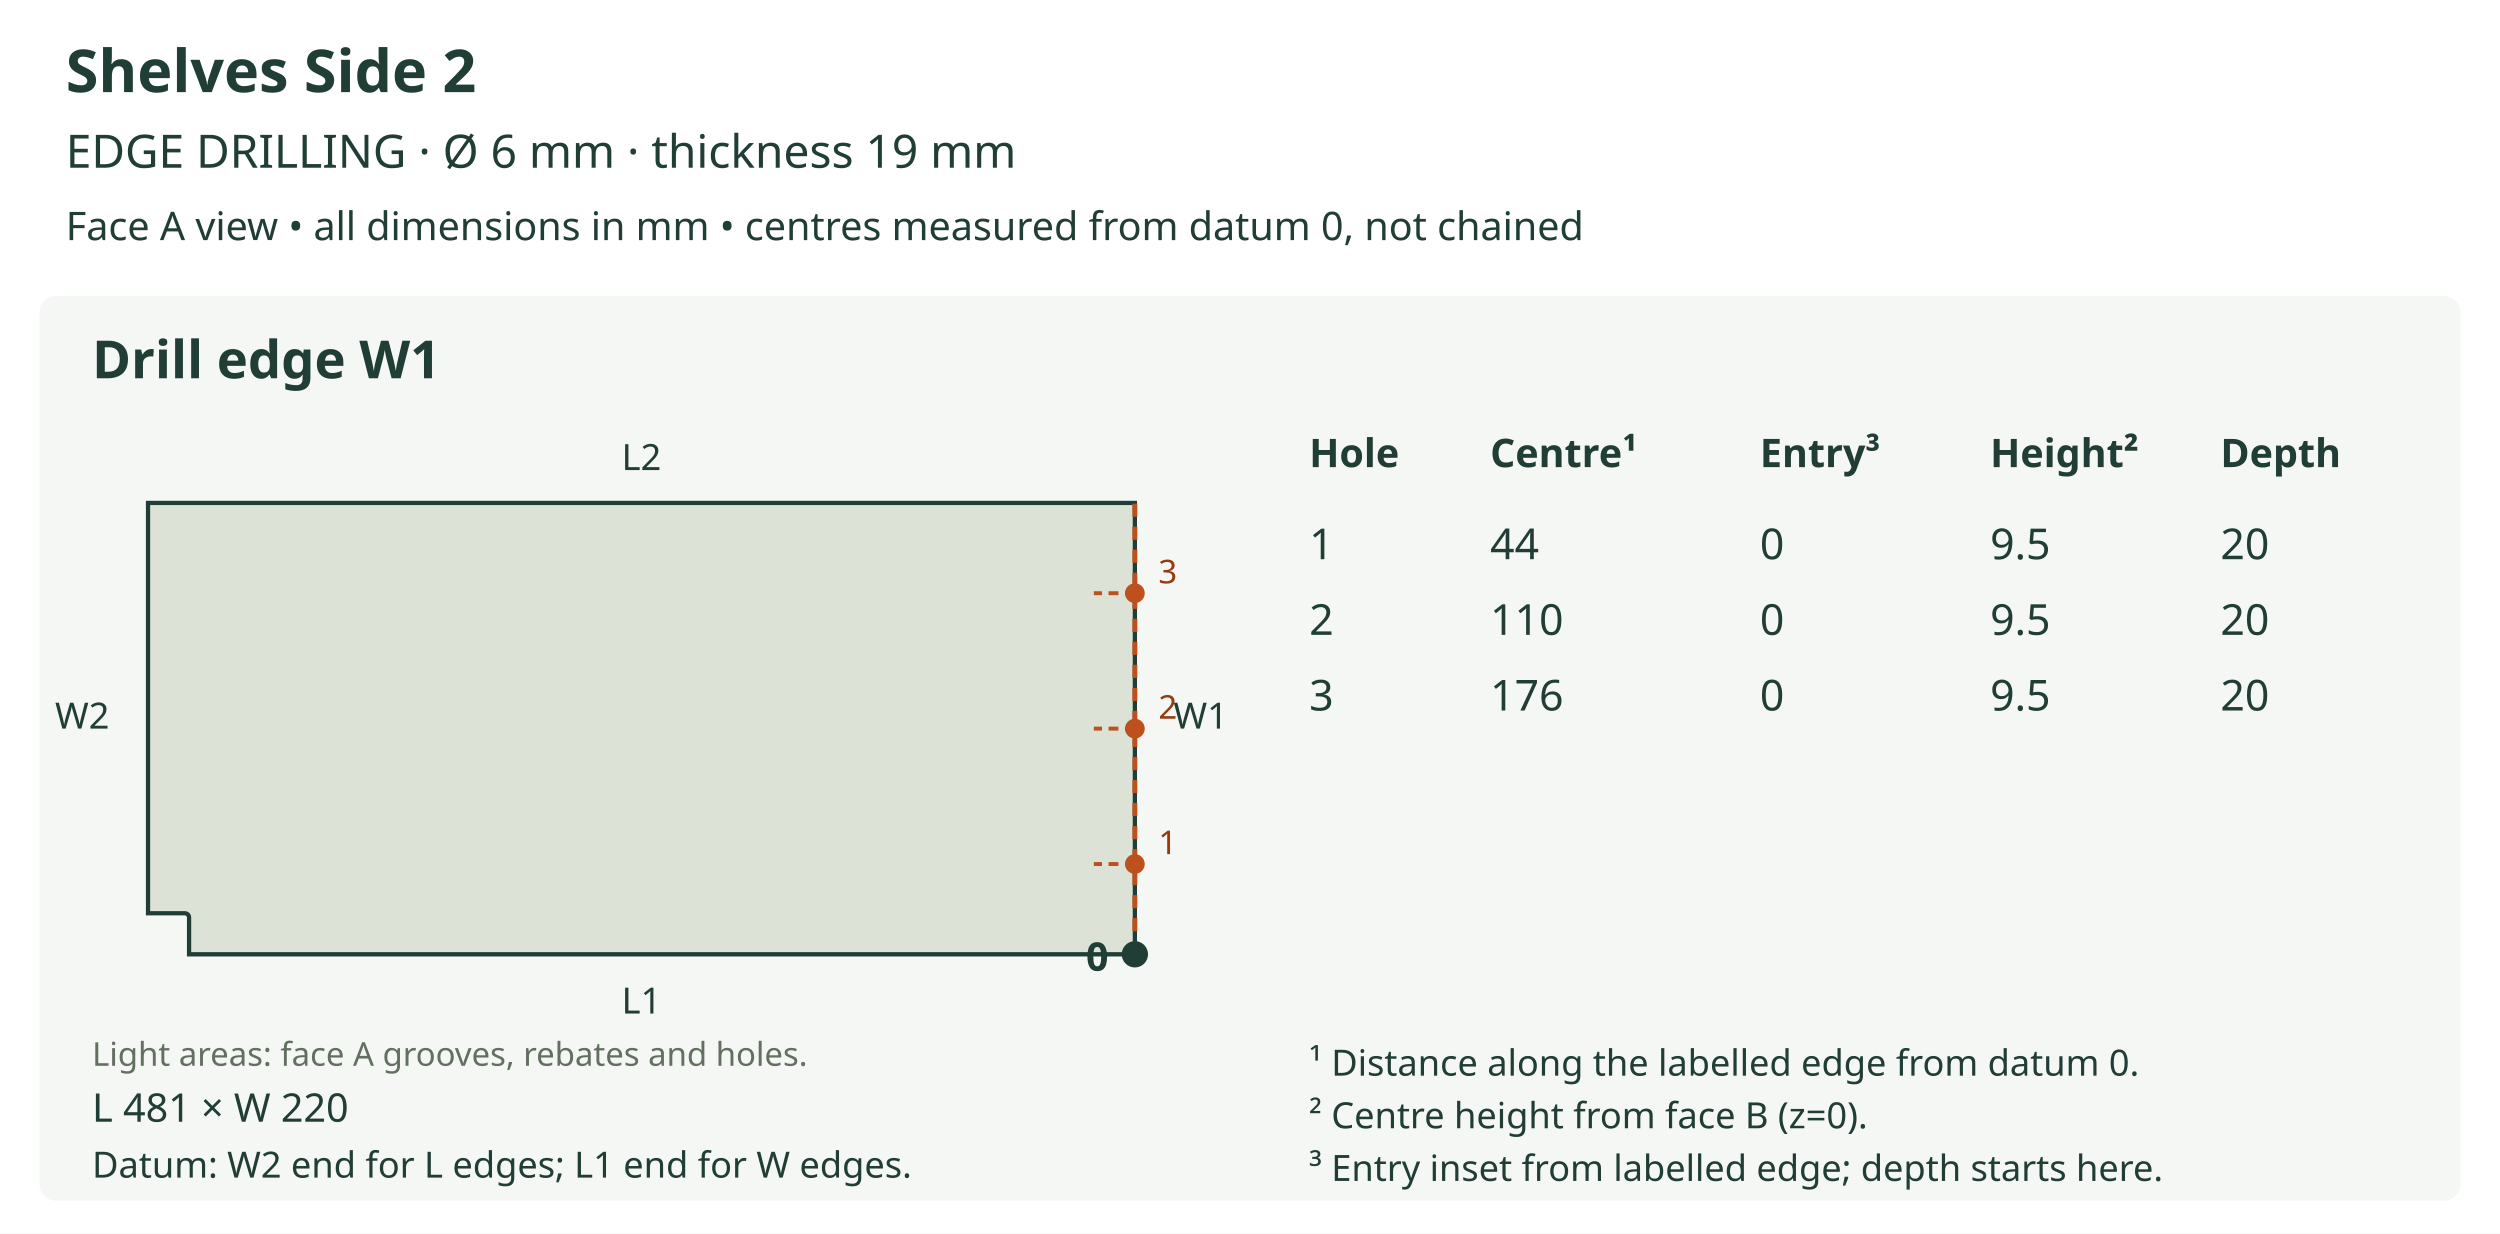
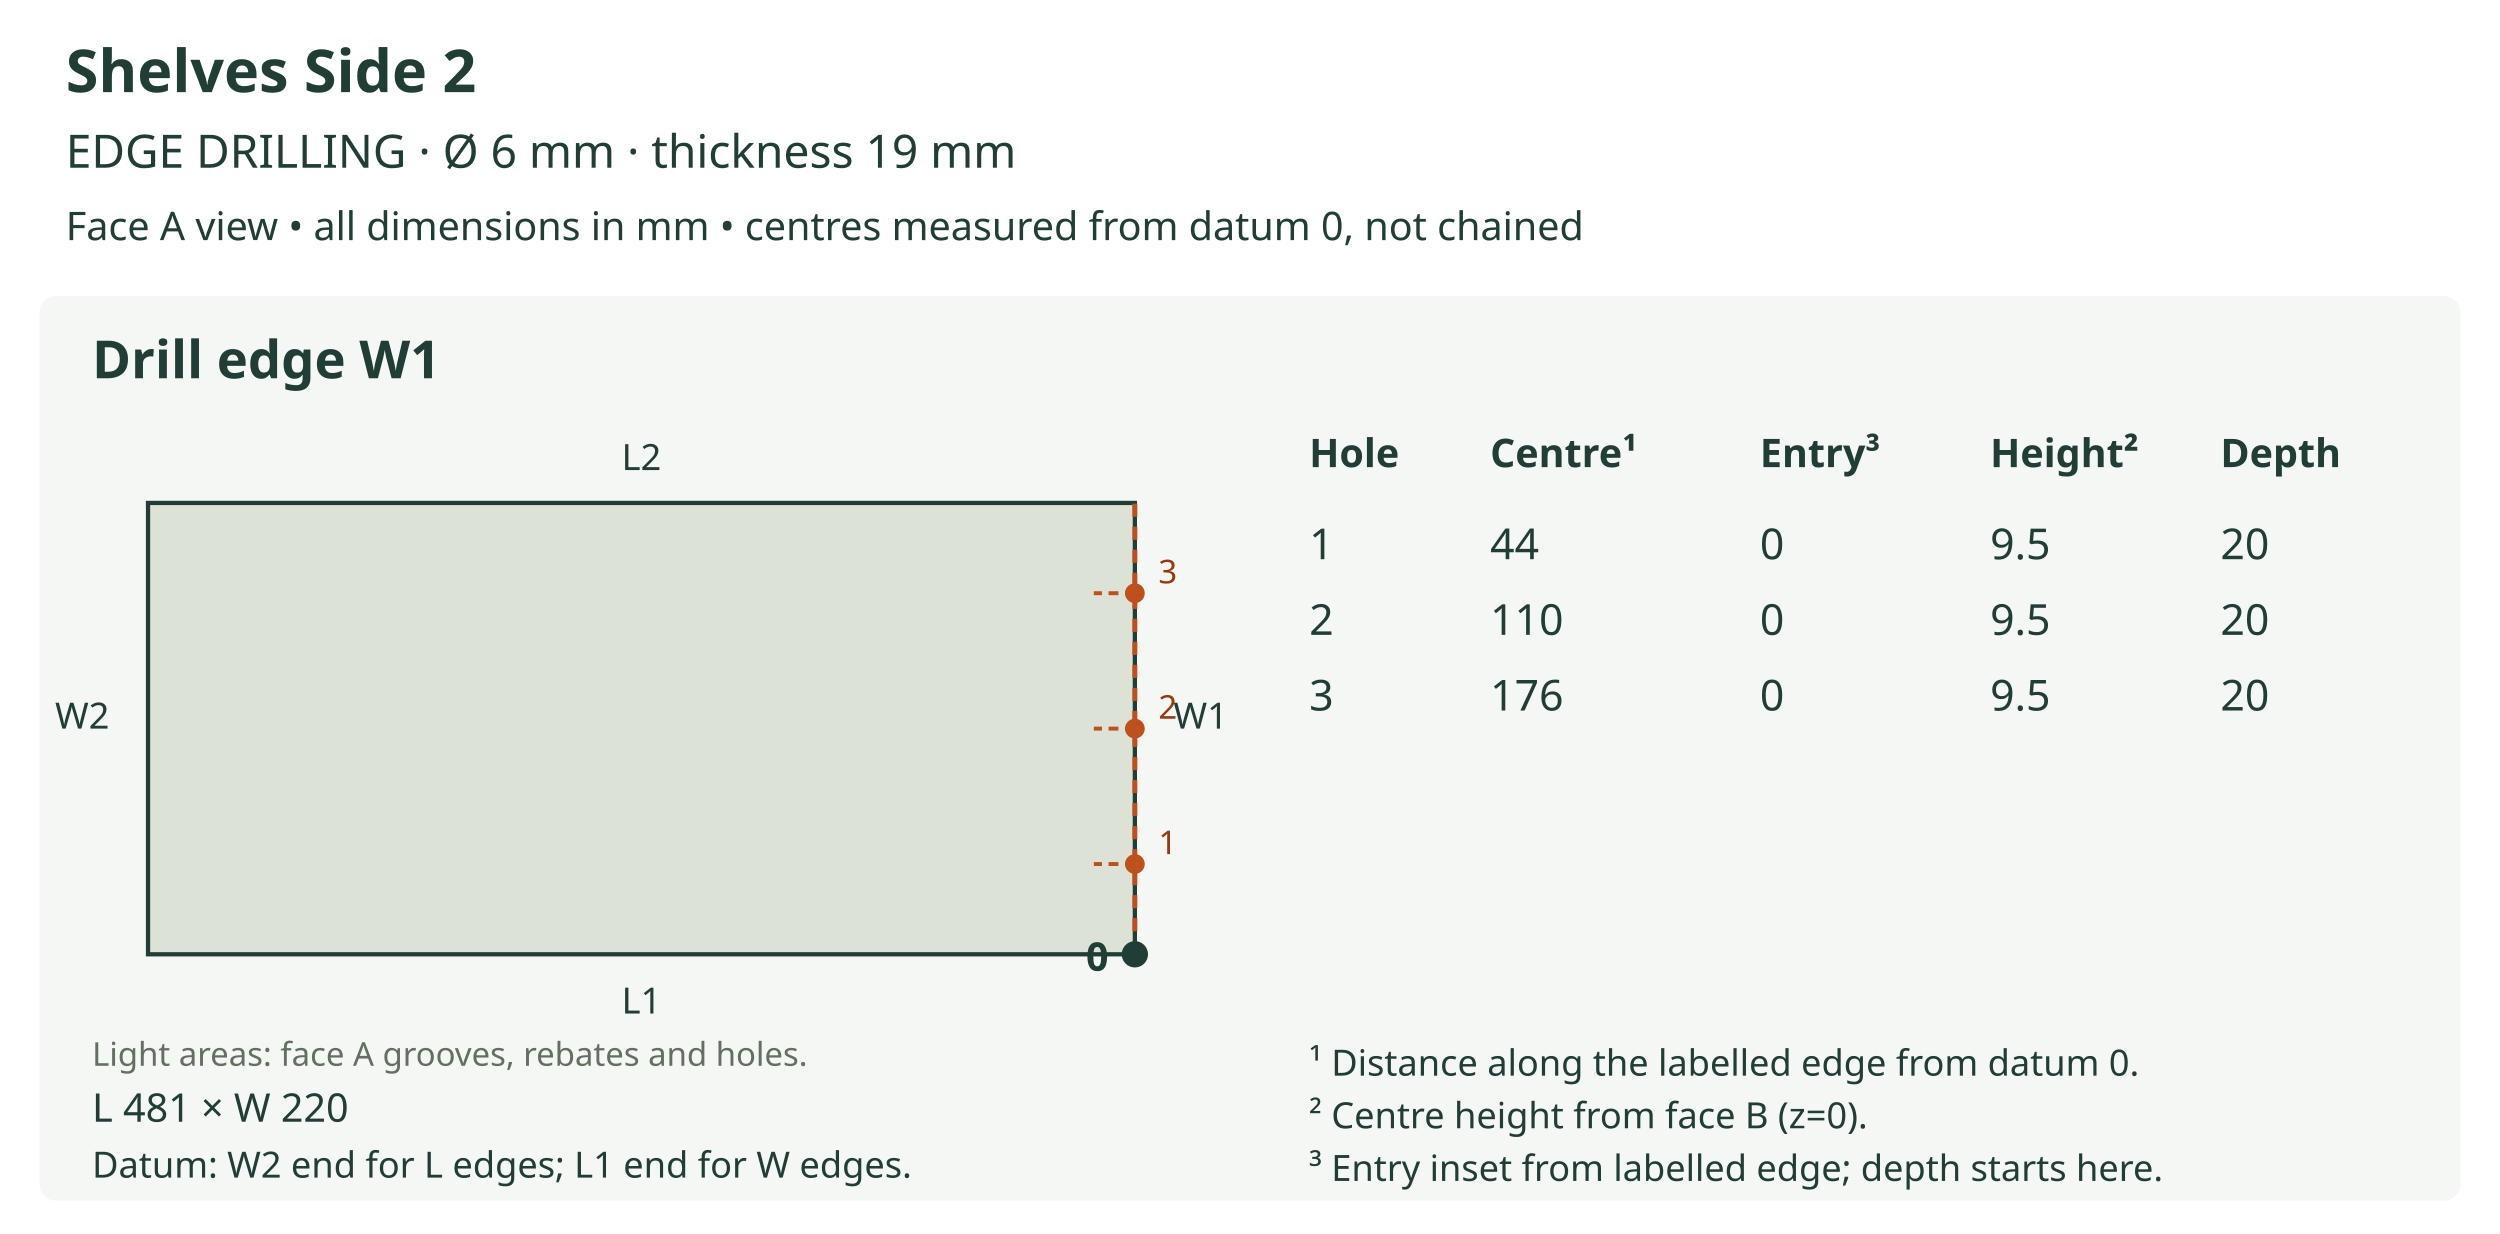
<svg xmlns="http://www.w3.org/2000/svg" viewBox="0 0 760 375" role="img">
  <rect width="760" height="375" fill="white" />
  <text x="20" y="28" font-size="18" fill="#203d36" text-anchor="start" font-family="sans-serif" font-weight="bold">Shelves Side 2</text>
  <text x="20" y="51" font-size="14" fill="#203d36" text-anchor="start" font-family="sans-serif" font-weight="normal">EDGE DRILLING  ·  Ø 6 mm  ·  thickness 19 mm</text>
  <text x="20" y="73" font-size="12" fill="#203d36" text-anchor="start" font-family="sans-serif" font-weight="normal">Face A view • all dimensions in mm • centres measured from datum 0, not chained</text>
  <rect x="12" y="90" width="736" height="275" rx="5" fill="#f5f7f4" />
  <text x="28" y="115" font-size="16" fill="#203d36" text-anchor="start" font-family="sans-serif" font-weight="bold">Drill edge W1</text>
  <defs>
    <clipPath id="outline-W1" clipPathUnits="userSpaceOnUse">
-       <polygon points="57.474,278.880 57.474,290.107 345.000,290.107 345.000,152.893 45.000,152.893 45.000,277.633 56.227,277.633 56.712,277.731 57.109,277.998 57.376,278.395 57.474,278.880" />
+       <polygon points="45.000,290.107 345.000,290.107 345.000,152.893 45.000,152.893 45.000,290.107" />
    </clipPath>
  </defs>
-   <polygon points="57.474,278.880 57.474,290.107 345.000,290.107 345.000,152.893 45.000,152.893 45.000,277.633 56.227,277.633 56.712,277.731 57.109,277.998 57.376,278.395 57.474,278.880" fill="#dce3d6" stroke="none" />
+   <polygon points="45.000,290.107 345.000,290.107 345.000,152.893 45.000,152.893 45.000,290.107" fill="#dce3d6" stroke="none" />
  <g clip-path="url(#outline-W1)" data-face-features="A" />
-   <polygon points="57.474,278.880 57.474,290.107 345.000,290.107 345.000,152.893 45.000,152.893 45.000,277.633 56.227,277.633 56.712,277.731 57.109,277.998 57.376,278.395 57.474,278.880" fill="none" stroke="#203d36" stroke-width="1.3" />
+   <polygon points="45.000,290.107 345.000,290.107 345.000,152.893 45.000,152.893 45.000,290.107" fill="none" stroke="#203d36" stroke-width="1.3" />
  <text x="28" y="324" font-size="10" fill="#61705f" text-anchor="start" font-family="sans-serif" font-weight="normal">Light areas: face A grooves, rebates and holes.</text>
  <text x="195.0" y="308.107" font-size="11" fill="#203d36" text-anchor="middle" font-family="sans-serif" font-weight="normal">L1</text>
  <text x="195.0" y="142.893" font-size="11" fill="#203d36" text-anchor="middle" font-family="sans-serif" font-weight="normal">L2</text>
  <text x="25.0" y="221.5" font-size="11" fill="#203d36" text-anchor="middle" font-family="sans-serif" font-weight="normal">W2</text>
  <line x1="345.0" y1="290.107" x2="345.0" y2="152.893" stroke="#bd501c" stroke-width="1.5" stroke-dasharray="4 3" />
  <text x="365.0" y="221.5" font-size="11" fill="#203d36" text-anchor="middle" font-family="sans-serif" font-weight="normal">W1</text>
  <circle cx="345.0" cy="290.107" r="4" fill="#203d36" />
  <text x="337.0" y="295.107" font-size="12" fill="#203d36" text-anchor="end" font-family="sans-serif" font-weight="bold">0</text>
  <line x1="345.0" y1="262.664" x2="332.526" y2="262.664" stroke="#bd501c" stroke-width="1.2" stroke-dasharray="3 2" />
  <circle cx="345.0" cy="262.664" r="3" fill="#bd501c" />
  <text x="355.0" y="259.664" font-size="10" fill="#963a10" text-anchor="middle" font-family="sans-serif" font-weight="normal">1</text>
  <line x1="345.0" y1="221.5" x2="332.526" y2="221.5" stroke="#bd501c" stroke-width="1.2" stroke-dasharray="3 2" />
  <circle cx="345.0" cy="221.5" r="3" fill="#bd501c" />
  <text x="355.0" y="218.5" font-size="10" fill="#963a10" text-anchor="middle" font-family="sans-serif" font-weight="normal">2</text>
  <line x1="345.0" y1="180.336" x2="332.526" y2="180.336" stroke="#bd501c" stroke-width="1.2" stroke-dasharray="3 2" />
  <circle cx="345.0" cy="180.336" r="3" fill="#bd501c" />
  <text x="355.0" y="177.336" font-size="10" fill="#963a10" text-anchor="middle" font-family="sans-serif" font-weight="normal">3</text>
  <text x="28" y="341" font-size="12" fill="#203d36" text-anchor="start" font-family="sans-serif" font-weight="normal">L 481 × W 220</text>
  <text x="28" y="358" font-size="11" fill="#203d36" text-anchor="start" font-family="sans-serif" font-weight="normal">Datum: W2 end for L edges; L1 end for W edges.</text>
  <text x="398" y="142" font-size="12" fill="#203d36" text-anchor="start" font-family="sans-serif" font-weight="bold">Hole</text>
  <text x="453" y="142" font-size="12" fill="#203d36" text-anchor="start" font-family="sans-serif" font-weight="bold">Centre¹</text>
  <text x="535" y="142" font-size="12" fill="#203d36" text-anchor="start" font-family="sans-serif" font-weight="bold">Entry³</text>
  <text x="605" y="142" font-size="12" fill="#203d36" text-anchor="start" font-family="sans-serif" font-weight="bold">Height²</text>
  <text x="675" y="142" font-size="12" fill="#203d36" text-anchor="start" font-family="sans-serif" font-weight="bold">Depth</text>
  <text x="398" y="170" font-size="13" fill="#203d36" text-anchor="start" font-family="sans-serif" font-weight="normal">1</text>
  <text x="453" y="170" font-size="13" fill="#203d36" text-anchor="start" font-family="sans-serif" font-weight="normal">44</text>
  <text x="535" y="170" font-size="13" fill="#203d36" text-anchor="start" font-family="sans-serif" font-weight="normal">0</text>
  <text x="605" y="170" font-size="13" fill="#203d36" text-anchor="start" font-family="sans-serif" font-weight="normal">9.5</text>
  <text x="675" y="170" font-size="13" fill="#203d36" text-anchor="start" font-family="sans-serif" font-weight="normal">20</text>
  <text x="398" y="193" font-size="13" fill="#203d36" text-anchor="start" font-family="sans-serif" font-weight="normal">2</text>
  <text x="453" y="193" font-size="13" fill="#203d36" text-anchor="start" font-family="sans-serif" font-weight="normal">110</text>
  <text x="535" y="193" font-size="13" fill="#203d36" text-anchor="start" font-family="sans-serif" font-weight="normal">0</text>
  <text x="605" y="193" font-size="13" fill="#203d36" text-anchor="start" font-family="sans-serif" font-weight="normal">9.5</text>
  <text x="675" y="193" font-size="13" fill="#203d36" text-anchor="start" font-family="sans-serif" font-weight="normal">20</text>
  <text x="398" y="216" font-size="13" fill="#203d36" text-anchor="start" font-family="sans-serif" font-weight="normal">3</text>
  <text x="453" y="216" font-size="13" fill="#203d36" text-anchor="start" font-family="sans-serif" font-weight="normal">176</text>
  <text x="535" y="216" font-size="13" fill="#203d36" text-anchor="start" font-family="sans-serif" font-weight="normal">0</text>
  <text x="605" y="216" font-size="13" fill="#203d36" text-anchor="start" font-family="sans-serif" font-weight="normal">9.5</text>
  <text x="675" y="216" font-size="13" fill="#203d36" text-anchor="start" font-family="sans-serif" font-weight="normal">20</text>
  <text x="398" y="327" font-size="11" fill="#203d36" text-anchor="start" font-family="sans-serif" font-weight="normal">¹ Distance along the labelled edge from datum 0.</text>
  <text x="398" y="343" font-size="11" fill="#203d36" text-anchor="start" font-family="sans-serif" font-weight="normal">² Centre height from face B (z=0).</text>
  <text x="398" y="359" font-size="11" fill="#203d36" text-anchor="start" font-family="sans-serif" font-weight="normal">³ Entry inset from labelled edge; depth starts here.</text>
</svg>
